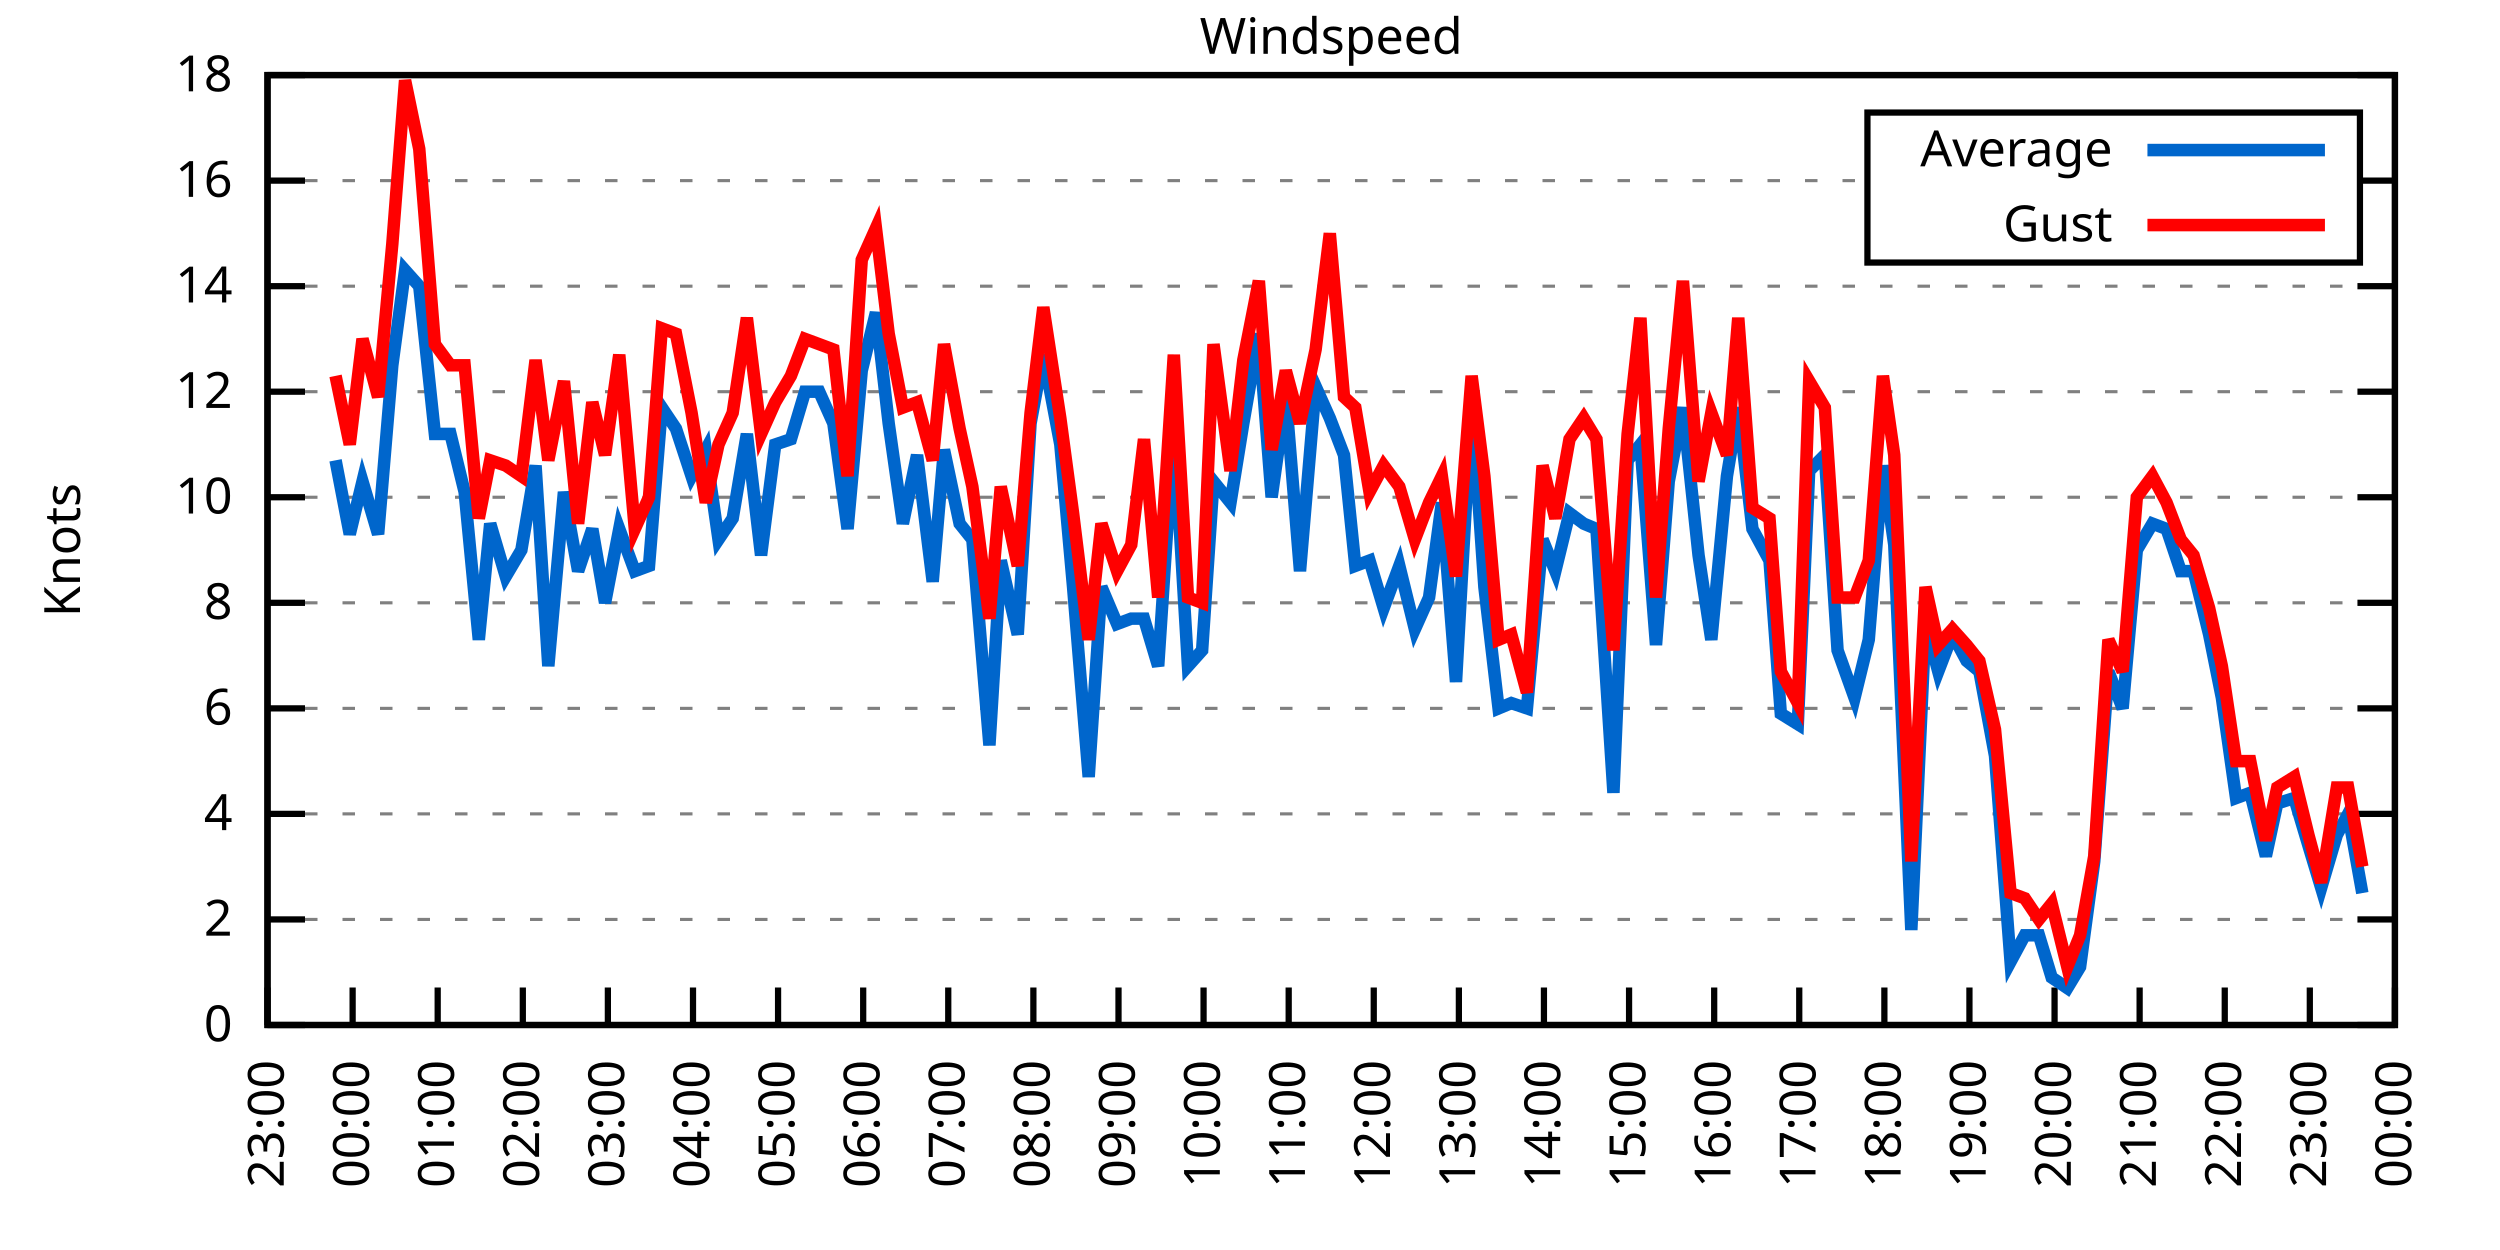
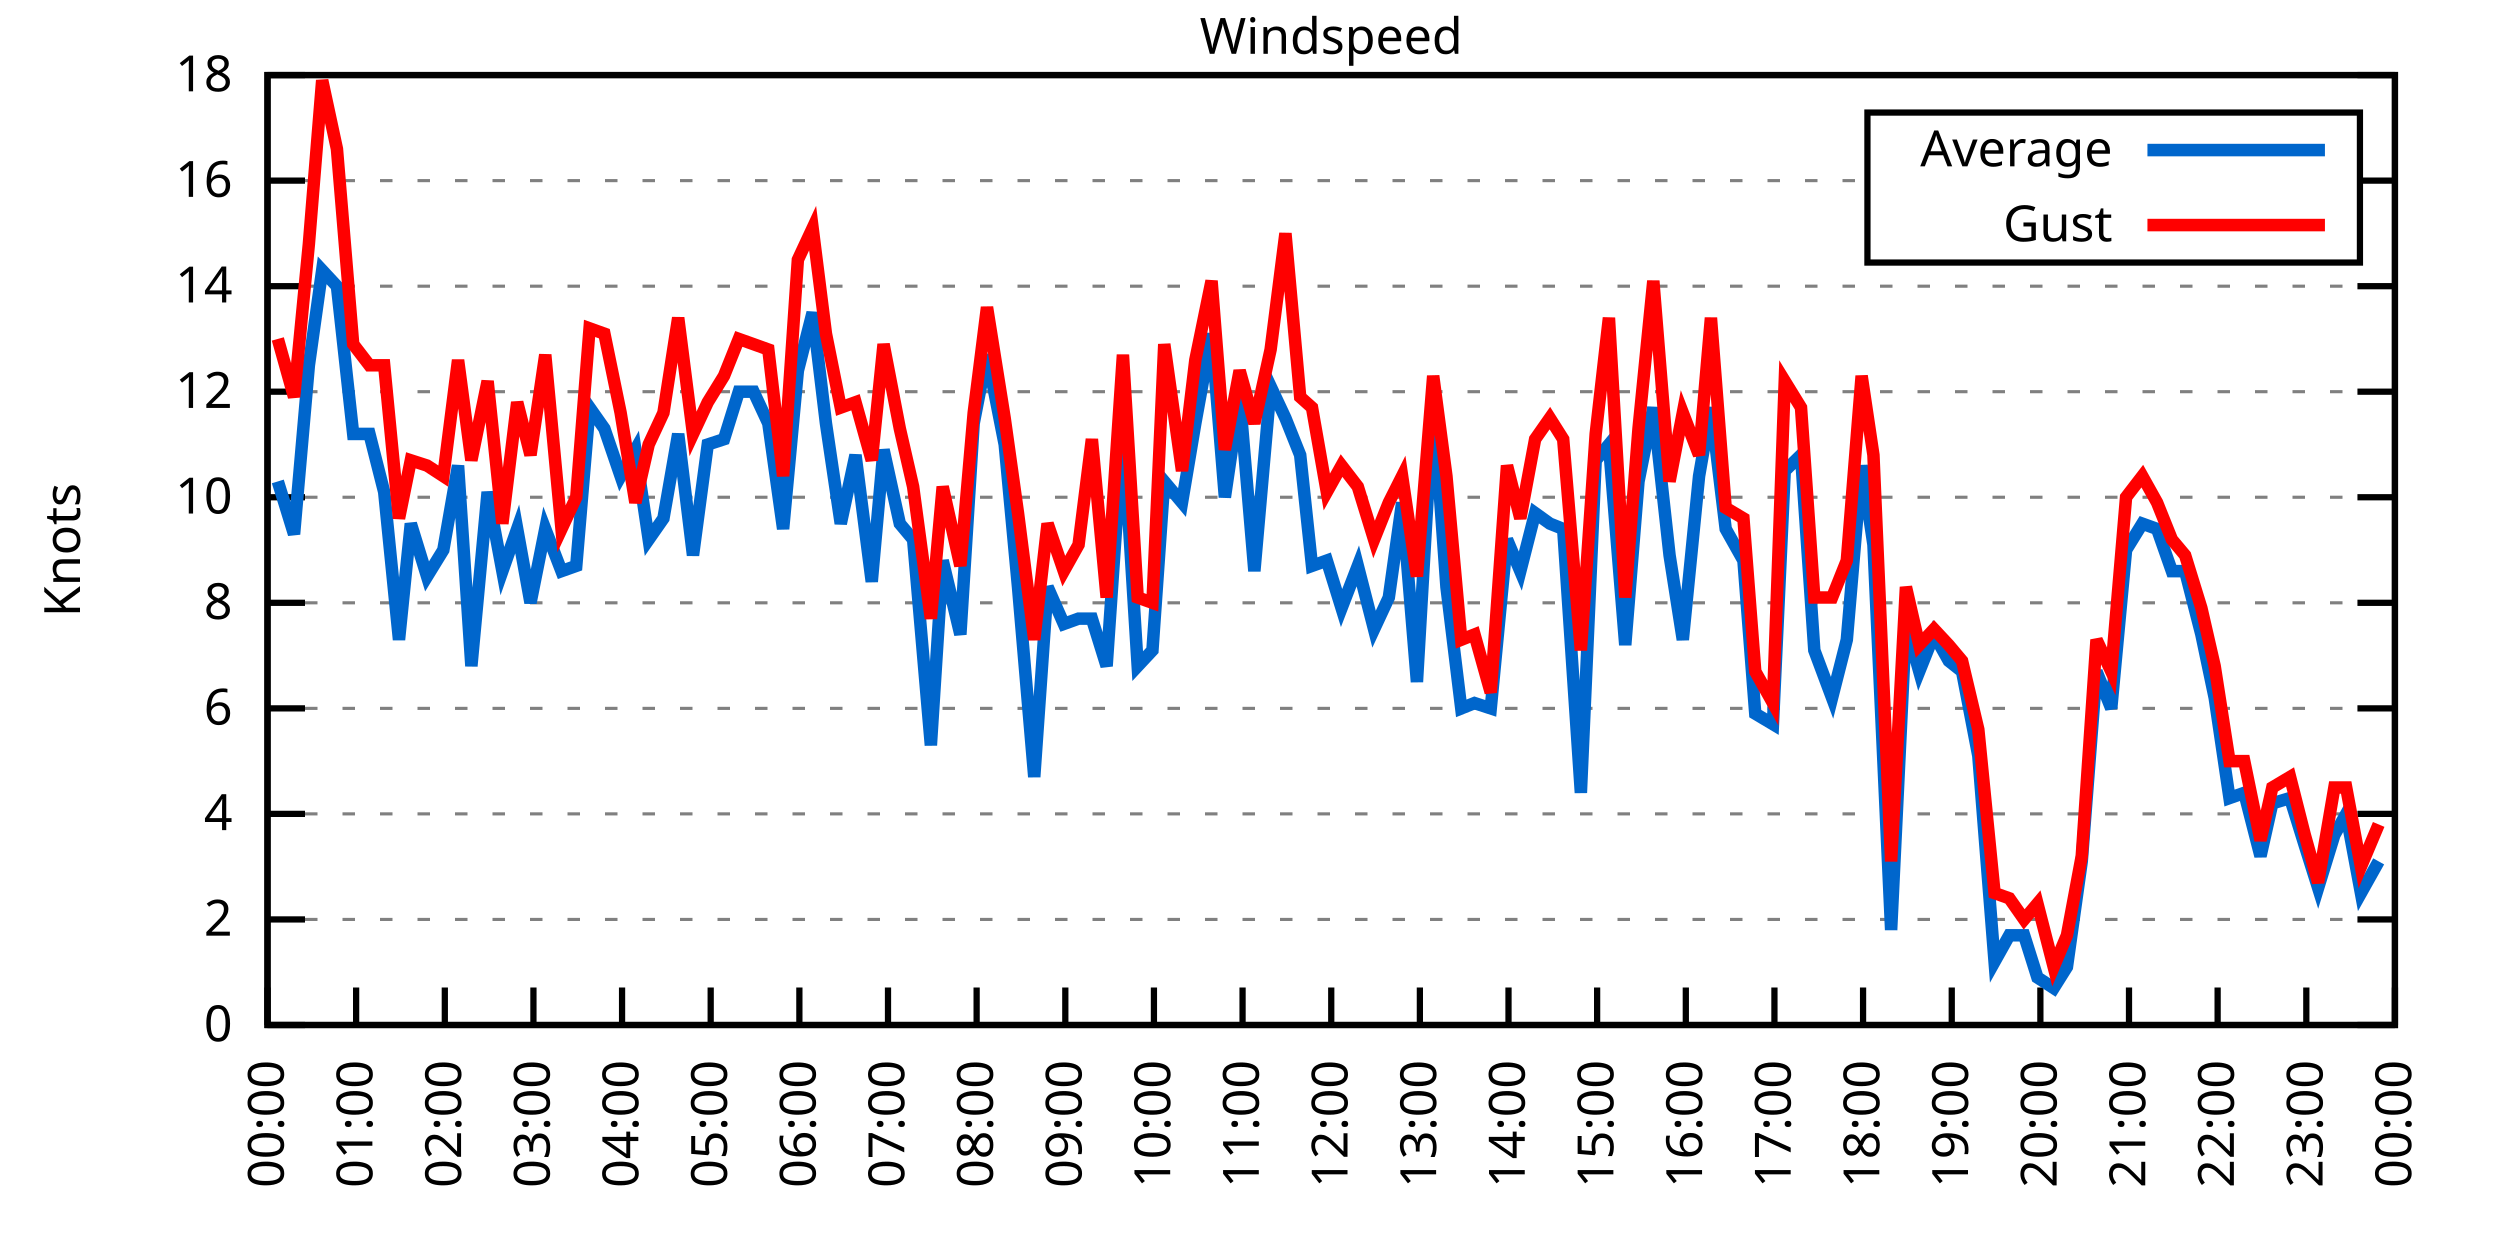
<svg xmlns="http://www.w3.org/2000/svg" xmlns:xlink="http://www.w3.org/1999/xlink" width="400" height="200" viewBox="0 0 400 200">
  <g id="gnuplot_canvas">
    <rect x="0" y="0" width="400" height="200" fill="none" />
    <defs>
      <circle id="gpDot" r="0.5" stroke-width="0.5" stroke="currentColor" />
      <path id="gpPt0" stroke-width="0.333" stroke="currentColor" d="M-1,0 h2 M0,-1 v2" />
      <path id="gpPt1" stroke-width="0.333" stroke="currentColor" d="M-1,-1 L1,1 M1,-1 L-1,1" />
      <path id="gpPt2" stroke-width="0.333" stroke="currentColor" d="M-1,0 L1,0 M0,-1 L0,1 M-1,-1 L1,1 M-1,1 L1,-1" />
      <rect id="gpPt3" stroke-width="0.333" stroke="currentColor" x="-1" y="-1" width="2" height="2" />
      <rect id="gpPt4" stroke-width="0.333" stroke="currentColor" fill="currentColor" x="-1" y="-1" width="2" height="2" />
      <circle id="gpPt5" stroke-width="0.333" stroke="currentColor" cx="0" cy="0" r="1" />
      <use xlink:href="#gpPt5" id="gpPt6" fill="currentColor" stroke="none" />
      <path id="gpPt7" stroke-width="0.333" stroke="currentColor" d="M0,-1.33 L-1.33,0.67 L1.33,0.67 z" />
      <use xlink:href="#gpPt7" id="gpPt8" fill="currentColor" stroke="none" />
      <use xlink:href="#gpPt7" id="gpPt9" stroke="currentColor" transform="rotate(180)" />
      <use xlink:href="#gpPt9" id="gpPt10" fill="currentColor" stroke="none" />
      <use xlink:href="#gpPt3" id="gpPt11" stroke="currentColor" transform="rotate(45)" />
      <use xlink:href="#gpPt11" id="gpPt12" fill="currentColor" stroke="none" />
      <path id="gpPt13" stroke-width="0.333" stroke="currentColor" d="M0,1.330 L1.265,0.411 L0.782,-1.067 L-0.782,-1.076 L-1.265,0.411 z" />
      <use xlink:href="#gpPt13" id="gpPt14" fill="currentColor" stroke="none" />
      <filter id="textbox" filterUnits="objectBoundingBox" x="0" y="0" height="1" width="1">
        <feFlood flood-color="white" flood-opacity="1" result="bgnd" />
        <feComposite in="SourceGraphic" in2="bgnd" operator="atop" />
      </filter>
      <filter id="greybox" filterUnits="objectBoundingBox" x="0" y="0" height="1" width="1">
        <feFlood flood-color="lightgrey" flood-opacity="1" result="grey" />
        <feComposite in="SourceGraphic" in2="grey" operator="atop" />
      </filter>
    </defs>
    <g fill="none" color="white" stroke="currentColor" stroke-width="1.00" stroke-linecap="butt" stroke-linejoin="miter">
</g>
    <g fill="none" color="black" stroke="currentColor" stroke-width="1.00" stroke-linecap="butt" stroke-linejoin="miter">
      <g stroke="none" shape-rendering="crispEdges">
        <polygon fill="rgb(255, 255, 255)" points="42.80,164.00 383.18,164.00 383.18,12.02 42.80,12.02 " />
      </g>
    </g>
    <g fill="none" color="black" stroke="currentColor" stroke-width="1.00" stroke-linecap="butt" stroke-linejoin="miter">
</g>
    <g fill="none" color="black" stroke="black" stroke-width="0.50" stroke-linecap="butt" stroke-linejoin="miter">
</g>
    <g fill="none" color="gray" stroke="currentColor" stroke-width="0.50" stroke-linecap="butt" stroke-linejoin="miter">
      <path stroke="gray" stroke-dasharray="2,4" class="gridline" d="M42.80,164.00 L383.19,164.00  " />
    </g>
    <g fill="none" color="gray" stroke="gray" stroke-width="1.00" stroke-linecap="butt" stroke-linejoin="miter">
</g>
    <g fill="none" color="black" stroke="currentColor" stroke-width="1.00" stroke-linecap="butt" stroke-linejoin="miter">
      <path stroke="black" d="M42.80,164.00 L48.80,164.00 M383.19,164.00 L377.19,164.00  " />
      <g transform="translate(37.20,166.60)" stroke="none" fill="black" font-family="Sans" font-size="8.00" text-anchor="end">
        <text>
          <tspan font-family="Sans"> 0</tspan>
        </text>
      </g>
    </g>
    <g fill="none" color="black" stroke="currentColor" stroke-width="1.00" stroke-linecap="butt" stroke-linejoin="miter">
</g>
    <g fill="none" color="black" stroke="black" stroke-width="0.50" stroke-linecap="butt" stroke-linejoin="miter">
</g>
    <g fill="none" color="gray" stroke="currentColor" stroke-width="0.50" stroke-linecap="butt" stroke-linejoin="miter">
      <path stroke="gray" stroke-dasharray="2,4" class="gridline" d="M42.80,147.11 L383.19,147.11  " />
    </g>
    <g fill="none" color="gray" stroke="gray" stroke-width="1.00" stroke-linecap="butt" stroke-linejoin="miter">
</g>
    <g fill="none" color="black" stroke="currentColor" stroke-width="1.00" stroke-linecap="butt" stroke-linejoin="miter">
      <path stroke="black" d="M42.80,147.11 L48.80,147.11 M383.19,147.11 L377.19,147.11  " />
      <g transform="translate(37.20,149.71)" stroke="none" fill="black" font-family="Sans" font-size="8.00" text-anchor="end">
        <text>
          <tspan font-family="Sans"> 2</tspan>
        </text>
      </g>
    </g>
    <g fill="none" color="black" stroke="currentColor" stroke-width="1.00" stroke-linecap="butt" stroke-linejoin="miter">
</g>
    <g fill="none" color="black" stroke="black" stroke-width="0.50" stroke-linecap="butt" stroke-linejoin="miter">
</g>
    <g fill="none" color="gray" stroke="currentColor" stroke-width="0.50" stroke-linecap="butt" stroke-linejoin="miter">
      <path stroke="gray" stroke-dasharray="2,4" class="gridline" d="M42.80,130.22 L383.19,130.22  " />
    </g>
    <g fill="none" color="gray" stroke="gray" stroke-width="1.00" stroke-linecap="butt" stroke-linejoin="miter">
</g>
    <g fill="none" color="black" stroke="currentColor" stroke-width="1.00" stroke-linecap="butt" stroke-linejoin="miter">
      <path stroke="black" d="M42.80,130.22 L48.80,130.22 M383.19,130.22 L377.19,130.22  " />
      <g transform="translate(37.20,132.82)" stroke="none" fill="black" font-family="Sans" font-size="8.00" text-anchor="end">
        <text>
          <tspan font-family="Sans"> 4</tspan>
        </text>
      </g>
    </g>
    <g fill="none" color="black" stroke="currentColor" stroke-width="1.00" stroke-linecap="butt" stroke-linejoin="miter">
</g>
    <g fill="none" color="black" stroke="black" stroke-width="0.50" stroke-linecap="butt" stroke-linejoin="miter">
</g>
    <g fill="none" color="gray" stroke="currentColor" stroke-width="0.50" stroke-linecap="butt" stroke-linejoin="miter">
      <path stroke="gray" stroke-dasharray="2,4" class="gridline" d="M42.80,113.34 L383.19,113.34  " />
    </g>
    <g fill="none" color="gray" stroke="gray" stroke-width="1.00" stroke-linecap="butt" stroke-linejoin="miter">
</g>
    <g fill="none" color="black" stroke="currentColor" stroke-width="1.00" stroke-linecap="butt" stroke-linejoin="miter">
      <path stroke="black" d="M42.80,113.34 L48.80,113.34 M383.19,113.34 L377.19,113.34  " />
      <g transform="translate(37.20,115.94)" stroke="none" fill="black" font-family="Sans" font-size="8.00" text-anchor="end">
        <text>
          <tspan font-family="Sans"> 6</tspan>
        </text>
      </g>
    </g>
    <g fill="none" color="black" stroke="currentColor" stroke-width="1.00" stroke-linecap="butt" stroke-linejoin="miter">
</g>
    <g fill="none" color="black" stroke="black" stroke-width="0.50" stroke-linecap="butt" stroke-linejoin="miter">
</g>
    <g fill="none" color="gray" stroke="currentColor" stroke-width="0.50" stroke-linecap="butt" stroke-linejoin="miter">
      <path stroke="gray" stroke-dasharray="2,4" class="gridline" d="M42.80,96.45 L383.19,96.45  " />
    </g>
    <g fill="none" color="gray" stroke="gray" stroke-width="1.00" stroke-linecap="butt" stroke-linejoin="miter">
</g>
    <g fill="none" color="black" stroke="currentColor" stroke-width="1.00" stroke-linecap="butt" stroke-linejoin="miter">
      <path stroke="black" d="M42.80,96.45 L48.80,96.45 M383.19,96.45 L377.19,96.45  " />
      <g transform="translate(37.20,99.05)" stroke="none" fill="black" font-family="Sans" font-size="8.00" text-anchor="end">
        <text>
          <tspan font-family="Sans"> 8</tspan>
        </text>
      </g>
    </g>
    <g fill="none" color="black" stroke="currentColor" stroke-width="1.00" stroke-linecap="butt" stroke-linejoin="miter">
</g>
    <g fill="none" color="black" stroke="black" stroke-width="0.50" stroke-linecap="butt" stroke-linejoin="miter">
</g>
    <g fill="none" color="gray" stroke="currentColor" stroke-width="0.50" stroke-linecap="butt" stroke-linejoin="miter">
      <path stroke="gray" stroke-dasharray="2,4" class="gridline" d="M42.80,79.56 L383.19,79.56  " />
    </g>
    <g fill="none" color="gray" stroke="gray" stroke-width="1.00" stroke-linecap="butt" stroke-linejoin="miter">
</g>
    <g fill="none" color="black" stroke="currentColor" stroke-width="1.00" stroke-linecap="butt" stroke-linejoin="miter">
      <path stroke="black" d="M42.80,79.56 L48.80,79.56 M383.19,79.56 L377.19,79.56  " />
      <g transform="translate(37.20,82.16)" stroke="none" fill="black" font-family="Sans" font-size="8.00" text-anchor="end">
        <text>
          <tspan font-family="Sans"> 10</tspan>
        </text>
      </g>
    </g>
    <g fill="none" color="black" stroke="currentColor" stroke-width="1.00" stroke-linecap="butt" stroke-linejoin="miter">
</g>
    <g fill="none" color="black" stroke="black" stroke-width="0.50" stroke-linecap="butt" stroke-linejoin="miter">
</g>
    <g fill="none" color="gray" stroke="currentColor" stroke-width="0.50" stroke-linecap="butt" stroke-linejoin="miter">
      <path stroke="gray" stroke-dasharray="2,4" class="gridline" d="M42.80,62.67 L383.19,62.67  " />
    </g>
    <g fill="none" color="gray" stroke="gray" stroke-width="1.00" stroke-linecap="butt" stroke-linejoin="miter">
</g>
    <g fill="none" color="black" stroke="currentColor" stroke-width="1.00" stroke-linecap="butt" stroke-linejoin="miter">
      <path stroke="black" d="M42.80,62.67 L48.80,62.67 M383.19,62.67 L377.19,62.67  " />
      <g transform="translate(37.20,65.27)" stroke="none" fill="black" font-family="Sans" font-size="8.00" text-anchor="end">
        <text>
          <tspan font-family="Sans"> 12</tspan>
        </text>
      </g>
    </g>
    <g fill="none" color="black" stroke="currentColor" stroke-width="1.00" stroke-linecap="butt" stroke-linejoin="miter">
</g>
    <g fill="none" color="black" stroke="black" stroke-width="0.50" stroke-linecap="butt" stroke-linejoin="miter">
</g>
    <g fill="none" color="gray" stroke="currentColor" stroke-width="0.50" stroke-linecap="butt" stroke-linejoin="miter">
      <path stroke="gray" stroke-dasharray="2,4" class="gridline" d="M42.80,45.79 L383.19,45.79  " />
    </g>
    <g fill="none" color="gray" stroke="gray" stroke-width="1.00" stroke-linecap="butt" stroke-linejoin="miter">
</g>
    <g fill="none" color="black" stroke="currentColor" stroke-width="1.00" stroke-linecap="butt" stroke-linejoin="miter">
      <path stroke="black" d="M42.80,45.79 L48.80,45.79 M383.19,45.79 L377.19,45.79  " />
      <g transform="translate(37.20,48.39)" stroke="none" fill="black" font-family="Sans" font-size="8.00" text-anchor="end">
        <text>
          <tspan font-family="Sans"> 14</tspan>
        </text>
      </g>
    </g>
    <g fill="none" color="black" stroke="currentColor" stroke-width="1.00" stroke-linecap="butt" stroke-linejoin="miter">
</g>
    <g fill="none" color="black" stroke="black" stroke-width="0.50" stroke-linecap="butt" stroke-linejoin="miter">
</g>
    <g fill="none" color="gray" stroke="currentColor" stroke-width="0.50" stroke-linecap="butt" stroke-linejoin="miter">
      <path stroke="gray" stroke-dasharray="2,4" class="gridline" d="M42.80,28.90 L298.79,28.90 M377.59,28.90 L383.19,28.90  " />
    </g>
    <g fill="none" color="gray" stroke="gray" stroke-width="1.00" stroke-linecap="butt" stroke-linejoin="miter">
</g>
    <g fill="none" color="black" stroke="currentColor" stroke-width="1.00" stroke-linecap="butt" stroke-linejoin="miter">
      <path stroke="black" d="M42.80,28.90 L48.80,28.90 M383.19,28.90 L377.19,28.90  " />
      <g transform="translate(37.20,31.50)" stroke="none" fill="black" font-family="Sans" font-size="8.00" text-anchor="end">
        <text>
          <tspan font-family="Sans"> 16</tspan>
        </text>
      </g>
    </g>
    <g fill="none" color="black" stroke="currentColor" stroke-width="1.00" stroke-linecap="butt" stroke-linejoin="miter">
</g>
    <g fill="none" color="black" stroke="black" stroke-width="0.50" stroke-linecap="butt" stroke-linejoin="miter">
</g>
    <g fill="none" color="gray" stroke="currentColor" stroke-width="0.50" stroke-linecap="butt" stroke-linejoin="miter">
      <path stroke="gray" stroke-dasharray="2,4" class="gridline" d="M42.80,12.01 L383.19,12.01  " />
    </g>
    <g fill="none" color="gray" stroke="gray" stroke-width="1.00" stroke-linecap="butt" stroke-linejoin="miter">
</g>
    <g fill="none" color="black" stroke="currentColor" stroke-width="1.00" stroke-linecap="butt" stroke-linejoin="miter">
      <path stroke="black" d="M42.80,12.01 L48.80,12.01 M383.19,12.01 L377.19,12.01  " />
      <g transform="translate(37.20,14.61)" stroke="none" fill="black" font-family="Sans" font-size="8.00" text-anchor="end">
        <text>
          <tspan font-family="Sans"> 18</tspan>
        </text>
      </g>
    </g>
    <g fill="none" color="black" stroke="currentColor" stroke-width="1.00" stroke-linecap="butt" stroke-linejoin="miter">
      <path stroke="black" d="M42.80,164.00 L42.80,158.00  " />
      <g transform="translate(45.40,169.60) rotate(270.00)" stroke="none" fill="black" font-family="Sans" font-size="8.00" text-anchor="end">
        <text>
-           <tspan font-family="Sans">23:00</tspan>
-         </text>
-       </g>
-     </g>
-     <g fill="none" color="black" stroke="currentColor" stroke-width="1.00" stroke-linecap="butt" stroke-linejoin="miter">
-       <path stroke="black" d="M56.42,164.00 L56.42,158.00  " />
-       <g transform="translate(59.02,169.60) rotate(270.00)" stroke="none" fill="black" font-family="Sans" font-size="8.00" text-anchor="end">
-         <text>
          <tspan font-family="Sans">00:00</tspan>
        </text>
      </g>
    </g>
    <g fill="none" color="black" stroke="currentColor" stroke-width="1.00" stroke-linecap="butt" stroke-linejoin="miter">
-       <path stroke="black" d="M70.03,164.00 L70.03,158.00  " />
-       <g transform="translate(72.63,169.60) rotate(270.00)" stroke="none" fill="black" font-family="Sans" font-size="8.00" text-anchor="end">
+       <path stroke="black" d="M56.98,164.00 L56.98,158.00  " />
+       <g transform="translate(59.58,169.60) rotate(270.00)" stroke="none" fill="black" font-family="Sans" font-size="8.00" text-anchor="end">
        <text>
          <tspan font-family="Sans">01:00</tspan>
        </text>
      </g>
    </g>
    <g fill="none" color="black" stroke="currentColor" stroke-width="1.00" stroke-linecap="butt" stroke-linejoin="miter">
-       <path stroke="black" d="M83.65,164.00 L83.65,158.00  " />
-       <g transform="translate(86.25,169.60) rotate(270.00)" stroke="none" fill="black" font-family="Sans" font-size="8.00" text-anchor="end">
+       <path stroke="black" d="M71.17,164.00 L71.17,158.00  " />
+       <g transform="translate(73.77,169.60) rotate(270.00)" stroke="none" fill="black" font-family="Sans" font-size="8.00" text-anchor="end">
        <text>
          <tspan font-family="Sans">02:00</tspan>
        </text>
      </g>
    </g>
    <g fill="none" color="black" stroke="currentColor" stroke-width="1.00" stroke-linecap="butt" stroke-linejoin="miter">
-       <path stroke="black" d="M97.26,164.00 L97.26,158.00  " />
-       <g transform="translate(99.86,169.60) rotate(270.00)" stroke="none" fill="black" font-family="Sans" font-size="8.00" text-anchor="end">
+       <path stroke="black" d="M85.35,164.00 L85.35,158.00  " />
+       <g transform="translate(87.95,169.60) rotate(270.00)" stroke="none" fill="black" font-family="Sans" font-size="8.00" text-anchor="end">
        <text>
          <tspan font-family="Sans">03:00</tspan>
        </text>
      </g>
    </g>
    <g fill="none" color="black" stroke="currentColor" stroke-width="1.00" stroke-linecap="butt" stroke-linejoin="miter">
-       <path stroke="black" d="M110.88,164.00 L110.88,158.00  " />
-       <g transform="translate(113.48,169.60) rotate(270.00)" stroke="none" fill="black" font-family="Sans" font-size="8.00" text-anchor="end">
+       <path stroke="black" d="M99.53,164.00 L99.53,158.00  " />
+       <g transform="translate(102.13,169.60) rotate(270.00)" stroke="none" fill="black" font-family="Sans" font-size="8.00" text-anchor="end">
        <text>
          <tspan font-family="Sans">04:00</tspan>
        </text>
      </g>
    </g>
    <g fill="none" color="black" stroke="currentColor" stroke-width="1.00" stroke-linecap="butt" stroke-linejoin="miter">
-       <path stroke="black" d="M124.49,164.00 L124.49,158.00  " />
-       <g transform="translate(127.09,169.60) rotate(270.00)" stroke="none" fill="black" font-family="Sans" font-size="8.00" text-anchor="end">
+       <path stroke="black" d="M113.71,164.00 L113.71,158.00  " />
+       <g transform="translate(116.31,169.60) rotate(270.00)" stroke="none" fill="black" font-family="Sans" font-size="8.00" text-anchor="end">
        <text>
          <tspan font-family="Sans">05:00</tspan>
        </text>
      </g>
    </g>
    <g fill="none" color="black" stroke="currentColor" stroke-width="1.00" stroke-linecap="butt" stroke-linejoin="miter">
-       <path stroke="black" d="M138.11,164.00 L138.11,158.00  " />
-       <g transform="translate(140.71,169.60) rotate(270.00)" stroke="none" fill="black" font-family="Sans" font-size="8.00" text-anchor="end">
+       <path stroke="black" d="M127.90,164.00 L127.90,158.00  " />
+       <g transform="translate(130.50,169.60) rotate(270.00)" stroke="none" fill="black" font-family="Sans" font-size="8.00" text-anchor="end">
        <text>
          <tspan font-family="Sans">06:00</tspan>
        </text>
      </g>
    </g>
    <g fill="none" color="black" stroke="currentColor" stroke-width="1.00" stroke-linecap="butt" stroke-linejoin="miter">
-       <path stroke="black" d="M151.72,164.00 L151.72,158.00  " />
-       <g transform="translate(154.32,169.60) rotate(270.00)" stroke="none" fill="black" font-family="Sans" font-size="8.00" text-anchor="end">
+       <path stroke="black" d="M142.08,164.00 L142.08,158.00  " />
+       <g transform="translate(144.68,169.60) rotate(270.00)" stroke="none" fill="black" font-family="Sans" font-size="8.00" text-anchor="end">
        <text>
          <tspan font-family="Sans">07:00</tspan>
        </text>
      </g>
    </g>
    <g fill="none" color="black" stroke="currentColor" stroke-width="1.00" stroke-linecap="butt" stroke-linejoin="miter">
-       <path stroke="black" d="M165.34,164.00 L165.34,158.00  " />
-       <g transform="translate(167.94,169.60) rotate(270.00)" stroke="none" fill="black" font-family="Sans" font-size="8.00" text-anchor="end">
+       <path stroke="black" d="M156.26,164.00 L156.26,158.00  " />
+       <g transform="translate(158.86,169.60) rotate(270.00)" stroke="none" fill="black" font-family="Sans" font-size="8.00" text-anchor="end">
        <text>
          <tspan font-family="Sans">08:00</tspan>
        </text>
      </g>
    </g>
    <g fill="none" color="black" stroke="currentColor" stroke-width="1.00" stroke-linecap="butt" stroke-linejoin="miter">
-       <path stroke="black" d="M178.96,164.00 L178.96,158.00  " />
-       <g transform="translate(181.56,169.60) rotate(270.00)" stroke="none" fill="black" font-family="Sans" font-size="8.00" text-anchor="end">
+       <path stroke="black" d="M170.45,164.00 L170.45,158.00  " />
+       <g transform="translate(173.05,169.60) rotate(270.00)" stroke="none" fill="black" font-family="Sans" font-size="8.00" text-anchor="end">
        <text>
          <tspan font-family="Sans">09:00</tspan>
        </text>
      </g>
    </g>
    <g fill="none" color="black" stroke="currentColor" stroke-width="1.00" stroke-linecap="butt" stroke-linejoin="miter">
-       <path stroke="black" d="M192.57,164.00 L192.57,158.00  " />
-       <g transform="translate(195.17,169.60) rotate(270.00)" stroke="none" fill="black" font-family="Sans" font-size="8.00" text-anchor="end">
+       <path stroke="black" d="M184.63,164.00 L184.63,158.00  " />
+       <g transform="translate(187.23,169.60) rotate(270.00)" stroke="none" fill="black" font-family="Sans" font-size="8.00" text-anchor="end">
        <text>
          <tspan font-family="Sans">10:00</tspan>
        </text>
      </g>
    </g>
    <g fill="none" color="black" stroke="currentColor" stroke-width="1.00" stroke-linecap="butt" stroke-linejoin="miter">
-       <path stroke="black" d="M206.19,164.00 L206.19,158.00  " />
-       <g transform="translate(208.79,169.60) rotate(270.00)" stroke="none" fill="black" font-family="Sans" font-size="8.00" text-anchor="end">
+       <path stroke="black" d="M198.81,164.00 L198.81,158.00  " />
+       <g transform="translate(201.41,169.60) rotate(270.00)" stroke="none" fill="black" font-family="Sans" font-size="8.00" text-anchor="end">
        <text>
          <tspan font-family="Sans">11:00</tspan>
        </text>
      </g>
    </g>
    <g fill="none" color="black" stroke="currentColor" stroke-width="1.00" stroke-linecap="butt" stroke-linejoin="miter">
-       <path stroke="black" d="M219.80,164.00 L219.80,158.00  " />
-       <g transform="translate(222.40,169.60) rotate(270.00)" stroke="none" fill="black" font-family="Sans" font-size="8.00" text-anchor="end">
+       <path stroke="black" d="M213.00,164.00 L213.00,158.00  " />
+       <g transform="translate(215.60,169.60) rotate(270.00)" stroke="none" fill="black" font-family="Sans" font-size="8.00" text-anchor="end">
        <text>
          <tspan font-family="Sans">12:00</tspan>
        </text>
      </g>
    </g>
    <g fill="none" color="black" stroke="currentColor" stroke-width="1.00" stroke-linecap="butt" stroke-linejoin="miter">
-       <path stroke="black" d="M233.42,164.00 L233.42,158.00  " />
-       <g transform="translate(236.02,169.60) rotate(270.00)" stroke="none" fill="black" font-family="Sans" font-size="8.00" text-anchor="end">
+       <path stroke="black" d="M227.18,164.00 L227.18,158.00  " />
+       <g transform="translate(229.78,169.60) rotate(270.00)" stroke="none" fill="black" font-family="Sans" font-size="8.00" text-anchor="end">
        <text>
          <tspan font-family="Sans">13:00</tspan>
        </text>
      </g>
    </g>
    <g fill="none" color="black" stroke="currentColor" stroke-width="1.00" stroke-linecap="butt" stroke-linejoin="miter">
-       <path stroke="black" d="M247.03,164.00 L247.03,158.00  " />
-       <g transform="translate(249.63,169.60) rotate(270.00)" stroke="none" fill="black" font-family="Sans" font-size="8.00" text-anchor="end">
+       <path stroke="black" d="M241.36,164.00 L241.36,158.00  " />
+       <g transform="translate(243.96,169.60) rotate(270.00)" stroke="none" fill="black" font-family="Sans" font-size="8.00" text-anchor="end">
        <text>
          <tspan font-family="Sans">14:00</tspan>
        </text>
      </g>
    </g>
    <g fill="none" color="black" stroke="currentColor" stroke-width="1.00" stroke-linecap="butt" stroke-linejoin="miter">
-       <path stroke="black" d="M260.65,164.00 L260.65,158.00  " />
-       <g transform="translate(263.25,169.60) rotate(270.00)" stroke="none" fill="black" font-family="Sans" font-size="8.00" text-anchor="end">
+       <path stroke="black" d="M255.54,164.00 L255.54,158.00  " />
+       <g transform="translate(258.14,169.60) rotate(270.00)" stroke="none" fill="black" font-family="Sans" font-size="8.00" text-anchor="end">
        <text>
          <tspan font-family="Sans">15:00</tspan>
        </text>
      </g>
    </g>
    <g fill="none" color="black" stroke="currentColor" stroke-width="1.00" stroke-linecap="butt" stroke-linejoin="miter">
-       <path stroke="black" d="M274.27,164.00 L274.27,158.00  " />
-       <g transform="translate(276.87,169.60) rotate(270.00)" stroke="none" fill="black" font-family="Sans" font-size="8.00" text-anchor="end">
+       <path stroke="black" d="M269.73,164.00 L269.73,158.00  " />
+       <g transform="translate(272.33,169.60) rotate(270.00)" stroke="none" fill="black" font-family="Sans" font-size="8.00" text-anchor="end">
        <text>
          <tspan font-family="Sans">16:00</tspan>
        </text>
      </g>
    </g>
    <g fill="none" color="black" stroke="currentColor" stroke-width="1.00" stroke-linecap="butt" stroke-linejoin="miter">
-       <path stroke="black" d="M287.88,164.00 L287.88,158.00  " />
-       <g transform="translate(290.48,169.60) rotate(270.00)" stroke="none" fill="black" font-family="Sans" font-size="8.00" text-anchor="end">
+       <path stroke="black" d="M283.91,164.00 L283.91,158.00  " />
+       <g transform="translate(286.51,169.60) rotate(270.00)" stroke="none" fill="black" font-family="Sans" font-size="8.00" text-anchor="end">
        <text>
          <tspan font-family="Sans">17:00</tspan>
        </text>
      </g>
    </g>
    <g fill="none" color="black" stroke="currentColor" stroke-width="1.00" stroke-linecap="butt" stroke-linejoin="miter">
-       <path stroke="black" d="M301.50,164.00 L301.50,158.00  " />
-       <g transform="translate(304.10,169.60) rotate(270.00)" stroke="none" fill="black" font-family="Sans" font-size="8.00" text-anchor="end">
+       <path stroke="black" d="M298.09,164.00 L298.09,158.00  " />
+       <g transform="translate(300.69,169.60) rotate(270.00)" stroke="none" fill="black" font-family="Sans" font-size="8.00" text-anchor="end">
        <text>
          <tspan font-family="Sans">18:00</tspan>
        </text>
      </g>
    </g>
    <g fill="none" color="black" stroke="currentColor" stroke-width="1.00" stroke-linecap="butt" stroke-linejoin="miter">
-       <path stroke="black" d="M315.11,164.00 L315.11,158.00  " />
-       <g transform="translate(317.71,169.60) rotate(270.00)" stroke="none" fill="black" font-family="Sans" font-size="8.00" text-anchor="end">
+       <path stroke="black" d="M312.28,164.00 L312.28,158.00  " />
+       <g transform="translate(314.88,169.60) rotate(270.00)" stroke="none" fill="black" font-family="Sans" font-size="8.00" text-anchor="end">
        <text>
          <tspan font-family="Sans">19:00</tspan>
        </text>
      </g>
    </g>
    <g fill="none" color="black" stroke="currentColor" stroke-width="1.00" stroke-linecap="butt" stroke-linejoin="miter">
-       <path stroke="black" d="M328.73,164.00 L328.73,158.00  " />
-       <g transform="translate(331.33,169.60) rotate(270.00)" stroke="none" fill="black" font-family="Sans" font-size="8.00" text-anchor="end">
+       <path stroke="black" d="M326.46,164.00 L326.46,158.00  " />
+       <g transform="translate(329.06,169.60) rotate(270.00)" stroke="none" fill="black" font-family="Sans" font-size="8.00" text-anchor="end">
        <text>
          <tspan font-family="Sans">20:00</tspan>
        </text>
      </g>
    </g>
    <g fill="none" color="black" stroke="currentColor" stroke-width="1.00" stroke-linecap="butt" stroke-linejoin="miter">
-       <path stroke="black" d="M342.34,164.00 L342.34,158.00  " />
-       <g transform="translate(344.94,169.60) rotate(270.00)" stroke="none" fill="black" font-family="Sans" font-size="8.00" text-anchor="end">
+       <path stroke="black" d="M340.64,164.00 L340.64,158.00  " />
+       <g transform="translate(343.24,169.60) rotate(270.00)" stroke="none" fill="black" font-family="Sans" font-size="8.00" text-anchor="end">
        <text>
          <tspan font-family="Sans">21:00</tspan>
        </text>
      </g>
    </g>
    <g fill="none" color="black" stroke="currentColor" stroke-width="1.00" stroke-linecap="butt" stroke-linejoin="miter">
-       <path stroke="black" d="M355.96,164.00 L355.96,158.00  " />
-       <g transform="translate(358.56,169.60) rotate(270.00)" stroke="none" fill="black" font-family="Sans" font-size="8.00" text-anchor="end">
+       <path stroke="black" d="M354.82,164.00 L354.82,158.00  " />
+       <g transform="translate(357.42,169.60) rotate(270.00)" stroke="none" fill="black" font-family="Sans" font-size="8.00" text-anchor="end">
        <text>
          <tspan font-family="Sans">22:00</tspan>
        </text>
      </g>
    </g>
    <g fill="none" color="black" stroke="currentColor" stroke-width="1.00" stroke-linecap="butt" stroke-linejoin="miter">
-       <path stroke="black" d="M369.57,164.00 L369.57,158.00  " />
-       <g transform="translate(372.17,169.60) rotate(270.00)" stroke="none" fill="black" font-family="Sans" font-size="8.00" text-anchor="end">
+       <path stroke="black" d="M369.01,164.00 L369.01,158.00  " />
+       <g transform="translate(371.61,169.60) rotate(270.00)" stroke="none" fill="black" font-family="Sans" font-size="8.00" text-anchor="end">
        <text>
          <tspan font-family="Sans">23:00</tspan>
        </text>
      </g>
    </g>
    <g fill="none" color="black" stroke="currentColor" stroke-width="1.00" stroke-linecap="butt" stroke-linejoin="miter">
      <path stroke="black" d="M383.19,164.00 L383.19,158.00  " />
      <g transform="translate(385.79,169.60) rotate(270.00)" stroke="none" fill="black" font-family="Sans" font-size="8.00" text-anchor="end">
        <text>
          <tspan font-family="Sans">00:00</tspan>
        </text>
      </g>
    </g>
    <g fill="none" color="black" stroke="currentColor" stroke-width="1.00" stroke-linecap="butt" stroke-linejoin="miter">
</g>
    <g fill="none" color="black" stroke="currentColor" stroke-width="1.00" stroke-linecap="butt" stroke-linejoin="miter">
      <path stroke="black" d="M42.80,12.01 L42.80,164.00 L383.19,164.00 L383.19,12.01 L42.80,12.01 Z  " />
    </g>
    <g fill="none" color="black" stroke="currentColor" stroke-width="1.00" stroke-linecap="butt" stroke-linejoin="miter">
</g>
    <g fill="none" color="black" stroke="currentColor" stroke-width="1.00" stroke-linecap="butt" stroke-linejoin="miter">
      <path stroke="black" d="M298.79,42.01 L298.79,18.01 L377.59,18.01 L377.59,42.01 L298.79,42.01 Z  " />
    </g>
    <g id="Windspeed_plot_1">
      <g fill="none" color="white" stroke="black" stroke-width="2.00" stroke-linecap="butt" stroke-linejoin="miter">
</g>
      <g fill="none" color="black" stroke="currentColor" stroke-width="2.00" stroke-linecap="butt" stroke-linejoin="miter">
        <g transform="translate(337.99,26.61)" stroke="none" fill="black" font-family="Sans" font-size="8.00" text-anchor="end">
          <text>
            <tspan font-family="Sans">Average</tspan>
          </text>
        </g>
      </g>
      <g fill="none" color="black" stroke="currentColor" stroke-width="2.00" stroke-linecap="butt" stroke-linejoin="miter">
-         <path stroke="rgb(  0, 102, 204)" d="M343.59,24.01 L371.99,24.01 M53.69,73.65 L55.96,85.47 L58.00,77.03 L60.50,85.47 L62.77,58.45 L64.81,43.25   L67.08,45.79 L69.58,69.43 L72.07,69.43 L74.34,78.72 L76.61,102.36 L78.43,83.78 L80.92,92.23 L83.42,88.00   L85.69,74.49 L87.73,106.58 L90.23,78.72 L92.50,91.38 L94.77,84.63 L96.81,96.45 L99.08,84.63 L101.57,91.38   L103.84,90.54 L105.89,65.21 L108.15,68.58 L110.65,76.18 L112.92,71.96 L114.96,86.32 L117.23,82.94 L119.50,69.43   L121.77,88.85 L124.04,71.12 L126.54,70.27 L128.81,62.67 L131.07,62.67 L133.34,67.74 L135.61,84.63 L137.88,59.30   L140.15,50.01 L142.19,67.74 L144.46,83.78 L146.73,72.81 L149.23,93.07 L151.04,71.96 L153.54,83.78 L155.58,86.32   L158.31,119.25 L160.12,89.69 L162.84,101.52 L164.89,67.74 L166.93,56.76 L169.65,71.12 L171.69,93.92 L174.19,124.31   L176.23,93.92 L178.73,99.83 L181.00,98.98 L183.04,98.98 L185.31,106.58 L187.81,68.58 L190.08,106.58 L192.34,104.05   L194.16,77.03 L196.88,80.41 L198.93,67.74 L201.42,53.39 L203.46,79.56 L205.73,63.52 L208.00,91.38 L210.50,61.83   L212.77,66.90 L215.04,72.81 L216.85,90.54 L219.12,89.69 L221.39,97.29 L223.89,90.54 L226.38,100.67 L228.65,95.60   L230.70,80.41 L232.96,109.11 L235.46,64.36 L237.50,93.92 L239.77,113.34 L241.81,112.49 L244.31,113.34 L246.81,86.32   L248.85,91.38 L251.12,82.09 L253.39,83.78 L255.43,84.63 L258.15,126.85 L260.42,73.65 L262.47,71.12 L264.96,103.20   L267.00,77.03 L269.27,65.21 L271.77,88.85 L273.81,102.36 L276.31,76.18 L278.12,65.21 L280.39,84.63 L283.12,89.69   L284.93,114.18 L287.65,115.87 L289.47,75.34 L291.97,72.81 L294.01,104.05 L296.73,111.65 L299.00,102.36 L301.27,74.49   L303.08,87.16 L305.81,148.80 L308.08,99.83 L310.12,107.43 L312.39,101.52 L314.66,105.74 L316.70,107.43 L319.20,120.94   L321.69,153.87 L323.96,149.65 L326.23,149.65 L328.27,156.40 L330.77,158.09 L332.81,154.71 L335.08,137.82 L337.35,107.43   L339.62,113.34 L341.89,88.00 L344.39,83.78 L346.65,84.63 L348.92,91.38 L350.97,91.38 L353.46,101.52 L355.50,111.65   L357.77,127.69 L360.04,126.85 L362.54,136.98 L364.36,128.54 L367.08,127.69 L369.35,135.29 L371.39,142.05 L373.89,133.60   L375.70,130.22 L377.97,142.89  " />
+         <path stroke="rgb(  0, 102, 204)" d="M343.59,24.01 L371.99,24.01 M44.45,77.03 L47.05,85.47 L49.42,58.45 L51.55,43.25 L53.91,45.79 L56.51,69.43   L59.11,69.43 L61.47,78.72 L63.84,102.36 L65.73,83.78 L68.33,92.23 L70.93,88.00 L73.29,74.49 L75.42,106.58   L78.02,78.72 L80.38,91.38 L82.75,84.63 L84.88,96.45 L87.24,84.63 L89.84,91.38 L92.20,90.54 L94.33,65.21   L96.70,68.58 L99.30,76.18 L101.66,71.96 L103.79,86.32 L106.15,82.94 L108.51,69.43 L110.88,88.85 L113.24,71.12   L115.84,70.27 L118.21,62.67 L120.57,62.67 L122.93,67.74 L125.30,84.63 L127.66,59.30 L130.02,50.01 L132.15,67.74   L134.52,83.78 L136.88,72.81 L139.48,93.07 L141.37,71.96 L143.97,83.78 L146.10,86.32 L148.94,119.25 L150.83,89.69   L153.66,101.52 L155.79,67.74 L157.92,56.76 L160.75,71.12 L162.88,93.92 L165.48,124.31 L167.61,93.92 L170.21,99.83   L172.57,98.98 L174.70,98.98 L177.06,106.58 L179.67,68.58 L182.03,106.58 L184.39,104.05 L186.28,77.03 L189.12,80.41   L191.25,67.74 L193.85,53.39 L195.98,79.56 L198.34,63.52 L200.70,91.38 L203.30,61.83 L205.67,66.90 L208.03,72.81   L209.92,90.54 L212.29,89.69 L214.65,97.29 L217.25,90.54 L219.85,100.67 L222.21,95.60 L224.34,80.41 L226.71,109.11   L229.31,64.36 L231.43,93.92 L233.80,113.34 L235.92,112.49 L238.52,113.34 L241.12,86.32 L243.25,91.38 L245.62,82.09   L247.98,83.78 L250.11,84.63 L252.94,126.85 L255.31,73.65 L257.43,71.12 L260.04,103.20 L262.16,77.03 L264.53,65.21   L267.13,88.85 L269.25,102.36 L271.85,76.18 L273.75,65.21 L276.11,84.63 L278.95,89.69 L280.84,114.18 L283.67,115.87   L285.56,75.34 L288.16,72.81 L290.29,104.05 L293.13,111.65 L295.49,102.36 L297.86,74.49 L299.75,87.16 L302.58,148.80   L304.95,99.83 L307.08,107.43 L309.44,101.52 L311.80,105.74 L313.93,107.43 L316.53,120.94 L319.13,153.87 L321.49,149.65   L323.86,149.65 L325.99,156.40 L328.59,158.09 L330.71,154.71 L333.08,137.82 L335.44,107.43 L337.80,113.34 L340.17,88.00   L342.77,83.78 L345.13,84.63 L347.50,91.38 L349.62,91.38 L352.22,101.52 L354.35,111.65 L356.72,127.69 L359.08,126.85   L361.68,136.98 L363.57,128.54 L366.41,127.69 L368.77,135.29 L370.90,142.05 L373.50,133.60 L375.39,130.22 L377.75,142.89   L380.59,137.82  " />
      </g>
    </g>
    <g id="Windspeed_plot_2">
      <g fill="none" color="black" stroke="currentColor" stroke-width="2.00" stroke-linecap="butt" stroke-linejoin="miter">
        <g transform="translate(337.99,38.61)" stroke="none" fill="black" font-family="Sans" font-size="8.00" text-anchor="end">
          <text>
            <tspan font-family="Sans">Gust</tspan>
          </text>
        </g>
      </g>
      <g fill="none" color="black" stroke="currentColor" stroke-width="2.00" stroke-linecap="butt" stroke-linejoin="miter">
-         <path stroke="rgb(255,   0,   0)" d="M343.59,36.01 L371.99,36.01 M53.69,60.14 L55.96,71.12 L58.00,54.23 L60.50,63.52 L62.77,39.03 L64.81,12.85   L67.08,23.83 L69.58,55.07 L72.07,58.45 L74.34,58.45 L76.61,82.94 L78.43,73.65 L80.92,74.49 L83.42,76.18   L85.69,57.61 L87.73,73.65 L90.23,60.98 L92.50,83.78 L94.77,64.36 L96.81,72.81 L99.08,56.76 L101.57,84.63   L103.84,79.56 L105.89,52.54 L108.15,53.39 L110.65,66.05 L112.92,80.41 L114.96,71.12 L117.23,66.05 L119.50,50.85   L121.77,69.43 L124.04,64.36 L126.54,60.14 L128.81,54.23 L131.07,55.07 L133.34,55.92 L135.61,76.18 L137.88,41.56   L140.15,36.50 L142.19,53.39 L144.46,65.21 L146.73,64.36 L149.23,73.65 L151.04,55.07 L153.54,68.58 L155.58,77.87   L158.31,98.98 L160.12,77.87 L162.84,90.54 L164.89,66.05 L166.93,49.16 L169.65,66.90 L171.69,82.09 L174.19,102.36   L176.23,83.78 L178.73,91.38 L181.00,87.16 L183.04,70.27 L185.31,95.60 L187.81,56.76 L190.08,95.60 L192.34,96.45   L194.16,55.07 L196.88,75.34 L198.93,57.61 L201.42,44.94 L203.46,71.96 L205.73,59.30 L208.00,67.74 L210.50,55.92   L212.77,37.34 L215.04,63.52 L216.85,65.21 L219.12,78.72 L221.39,74.49 L223.89,77.87 L226.38,86.32 L228.65,80.41   L230.70,76.18 L232.96,92.23 L235.46,60.14 L237.50,76.18 L239.77,102.36 L241.81,101.52 L244.31,110.80 L246.81,74.49   L248.85,82.94 L251.12,70.27 L253.39,66.90 L255.43,70.27 L258.15,104.05 L260.42,69.43 L262.47,50.85 L264.96,95.60   L267.00,68.58 L269.27,44.94 L271.77,77.03 L273.81,66.05 L276.31,72.81 L278.12,50.85 L280.39,81.25 L283.12,82.94   L284.93,107.43 L287.65,112.49 L289.47,60.98 L291.97,65.21 L294.01,95.60 L296.73,95.60 L299.00,89.69 L301.27,60.14   L303.08,72.81 L305.81,137.82 L308.08,93.92 L310.12,103.20 L312.39,100.67 L314.66,103.20 L316.70,105.74 L319.20,116.71   L321.69,142.89 L323.96,143.73 L326.23,147.11 L328.27,144.58 L330.77,154.71 L332.81,149.65 L335.08,136.98 L337.35,102.36   L339.62,107.43 L341.89,79.56 L344.39,76.18 L346.65,80.41 L348.92,86.32 L350.97,88.85 L353.46,97.29 L355.50,106.58   L357.77,121.78 L360.04,121.78 L362.54,134.45 L364.36,126.00 L367.08,124.31 L369.35,133.60 L371.39,141.20 L373.89,126.00   L375.70,126.00 L377.97,138.67  " />
+         <path stroke="rgb(255,   0,   0)" d="M343.59,36.01 L371.99,36.01 M44.45,54.23 L47.05,63.52 L49.42,39.03 L51.55,12.85 L53.91,23.83 L56.51,55.07   L59.11,58.45 L61.47,58.45 L63.84,82.94 L65.73,73.65 L68.33,74.49 L70.93,76.18 L73.29,57.61 L75.42,73.65   L78.02,60.98 L80.38,83.78 L82.75,64.36 L84.88,72.81 L87.24,56.76 L89.84,84.63 L92.20,79.56 L94.33,52.54   L96.70,53.39 L99.30,66.05 L101.66,80.41 L103.79,71.12 L106.15,66.05 L108.51,50.85 L110.88,69.43 L113.24,64.36   L115.84,60.14 L118.21,54.23 L120.57,55.07 L122.93,55.92 L125.30,76.18 L127.66,41.56 L130.02,36.50 L132.15,53.39   L134.52,65.21 L136.88,64.36 L139.48,73.65 L141.37,55.07 L143.97,68.58 L146.10,77.87 L148.94,98.98 L150.83,77.87   L153.66,90.54 L155.79,66.05 L157.92,49.16 L160.75,66.90 L162.88,82.09 L165.48,102.36 L167.61,83.78 L170.21,91.38   L172.57,87.16 L174.70,70.27 L177.06,95.60 L179.67,56.76 L182.03,95.60 L184.39,96.45 L186.28,55.07 L189.12,75.34   L191.25,57.61 L193.85,44.94 L195.98,71.96 L198.34,59.30 L200.70,67.74 L203.30,55.92 L205.67,37.34 L208.03,63.52   L209.92,65.21 L212.29,78.72 L214.65,74.49 L217.25,77.87 L219.85,86.32 L222.21,80.41 L224.34,76.18 L226.71,92.23   L229.31,60.14 L231.43,76.18 L233.80,102.36 L235.92,101.52 L238.52,110.80 L241.12,74.49 L243.25,82.94 L245.62,70.27   L247.98,66.90 L250.11,70.27 L252.94,104.05 L255.31,69.43 L257.43,50.85 L260.04,95.60 L262.16,68.58 L264.53,44.94   L267.13,77.03 L269.25,66.05 L271.85,72.81 L273.75,50.85 L276.11,81.25 L278.95,82.94 L280.84,107.43 L283.67,112.49   L285.56,60.98 L288.16,65.21 L290.29,95.60 L293.13,95.60 L295.49,89.69 L297.86,60.14 L299.75,72.81 L302.58,137.82   L304.95,93.92 L307.08,103.20 L309.44,100.67 L311.80,103.20 L313.93,105.74 L316.53,116.71 L319.13,142.89 L321.49,143.73   L323.86,147.11 L325.99,144.58 L328.59,154.71 L330.71,149.65 L333.08,136.98 L335.44,102.36 L337.80,107.43 L340.17,79.56   L342.77,76.18 L345.13,80.41 L347.50,86.32 L349.62,88.85 L352.22,97.29 L354.35,106.58 L356.72,121.78 L359.08,121.78   L361.68,134.45 L363.57,126.00 L366.41,124.31 L368.77,133.60 L370.90,141.20 L373.50,126.00 L375.39,126.00 L377.75,138.67   L380.59,131.91  " />
      </g>
    </g>
    <g fill="none" color="black" stroke="currentColor" stroke-width="2.00" stroke-linecap="butt" stroke-linejoin="miter">
</g>
    <g fill="none" color="black" stroke="black" stroke-width="1.00" stroke-linecap="butt" stroke-linejoin="miter">
</g>
    <g fill="none" color="black" stroke="currentColor" stroke-width="1.00" stroke-linecap="butt" stroke-linejoin="miter">
      <path stroke="black" d="M42.80,12.01 L42.80,164.00 L383.19,164.00 L383.19,12.01 L42.80,12.01 Z  " />
      <g transform="translate(12.80,88.01) rotate(270.00)" stroke="none" fill="black" font-family="Sans" font-size="8.00" text-anchor="middle">
        <text>
          <tspan font-family="Sans">Knots</tspan>
        </text>
      </g>
    </g>
    <g fill="none" color="black" stroke="currentColor" stroke-width="1.00" stroke-linecap="butt" stroke-linejoin="miter">
</g>
    <g fill="none" color="black" stroke="currentColor" stroke-width="1.00" stroke-linecap="butt" stroke-linejoin="miter">
      <g transform="translate(212.99,8.61)" stroke="none" fill="black" font-family="Sans" font-size="8.00" text-anchor="middle">
        <text>
          <tspan font-family="Sans">Windspeed</tspan>
        </text>
      </g>
    </g>
    <g fill="none" color="black" stroke="currentColor" stroke-width="1.00" stroke-linecap="butt" stroke-linejoin="miter">
</g>
  </g>
</svg>
